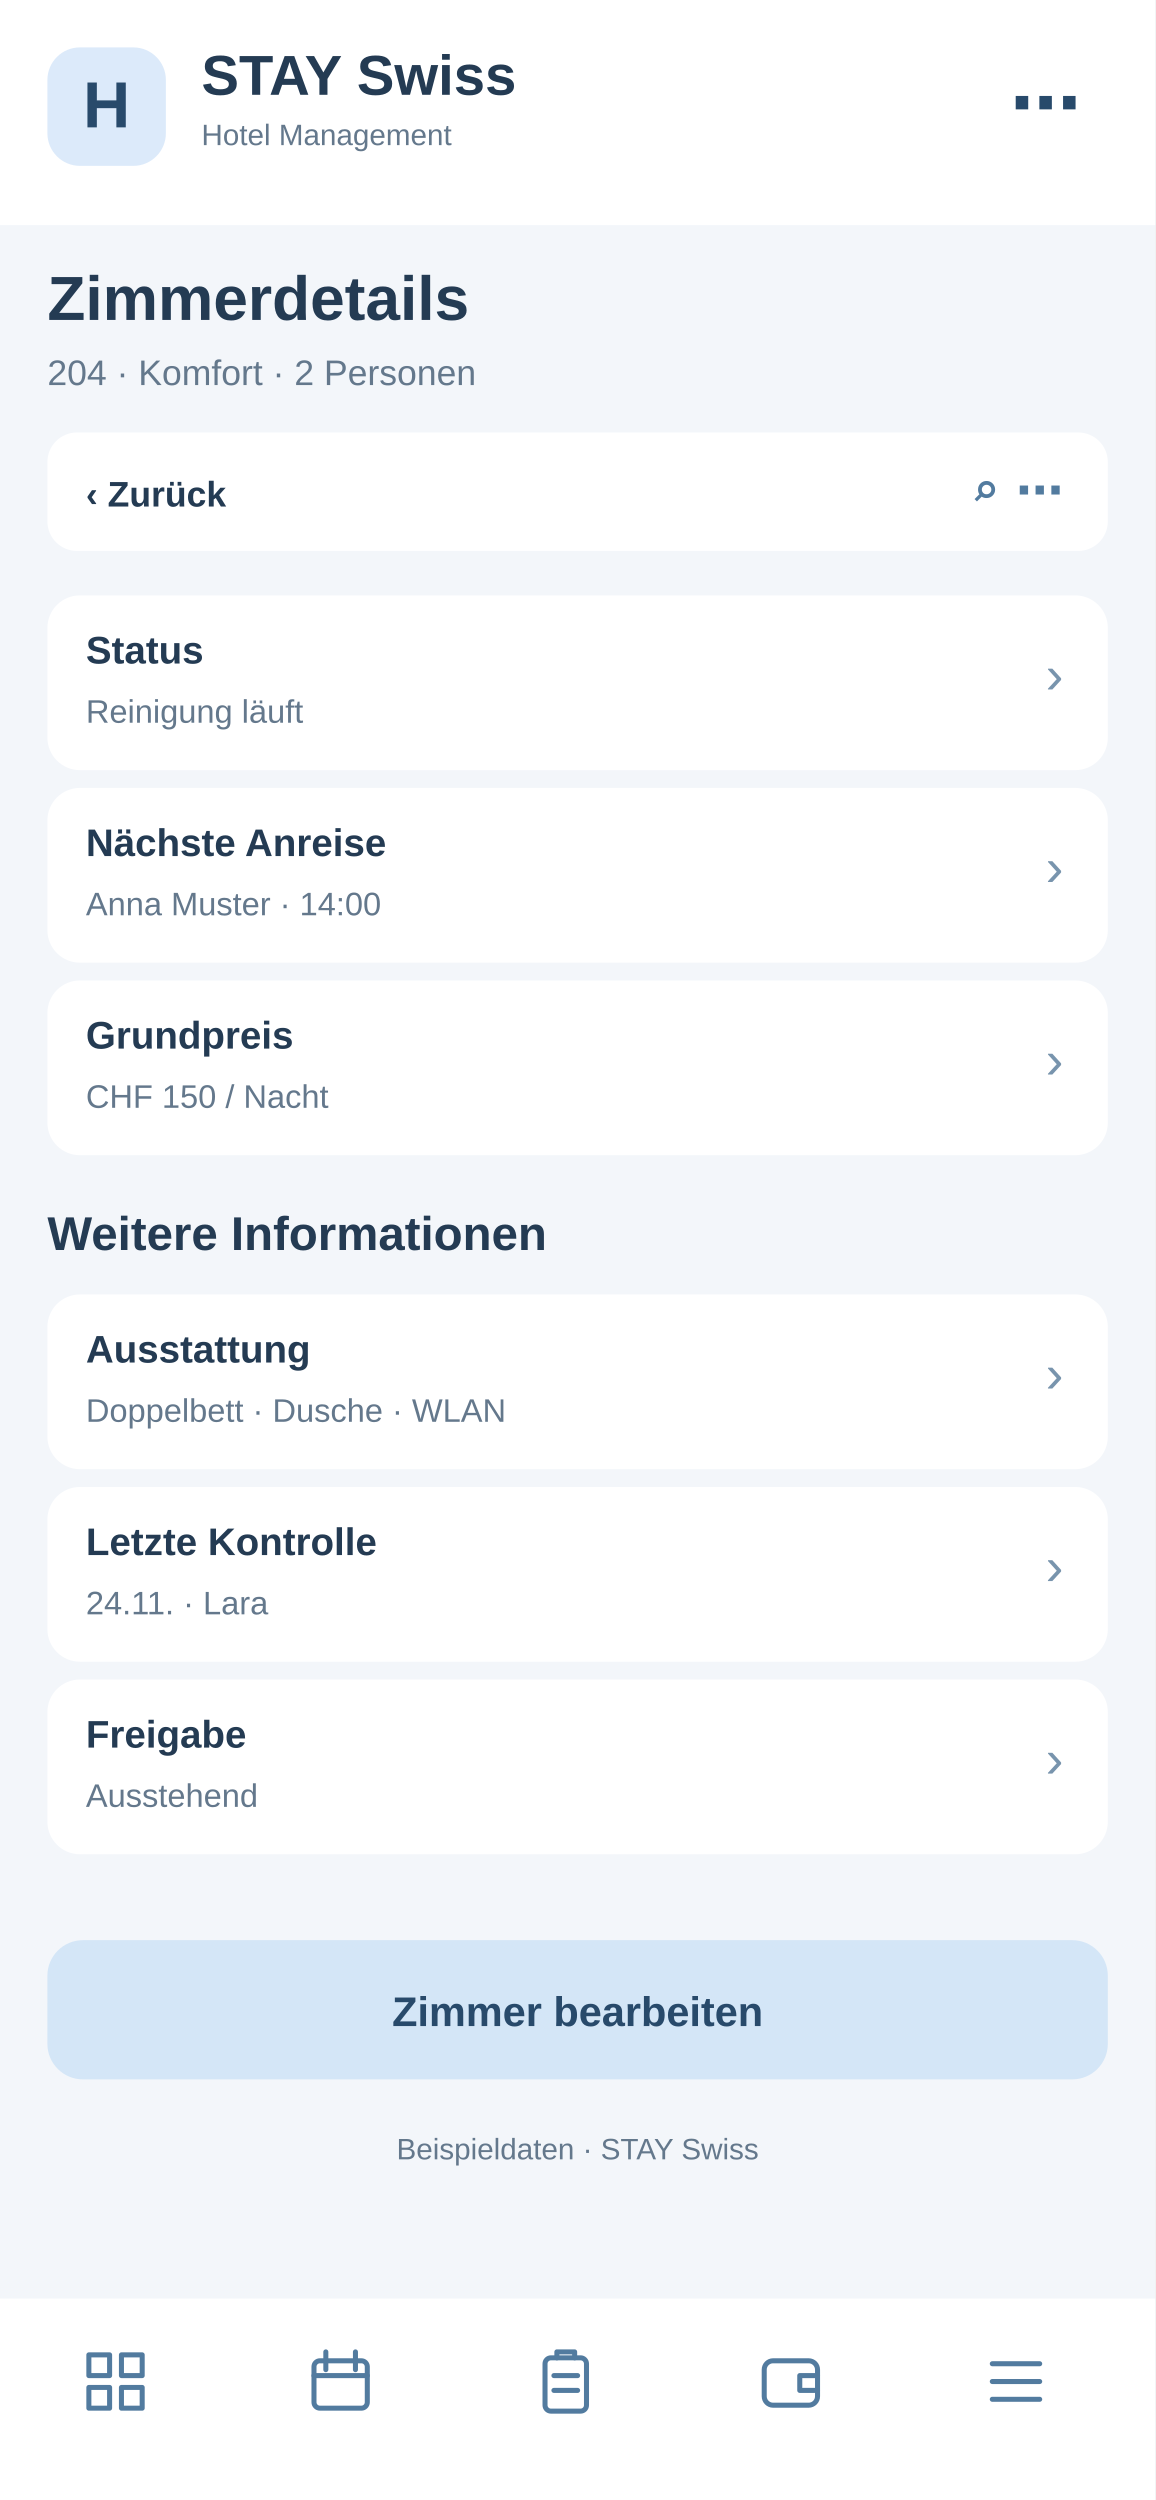
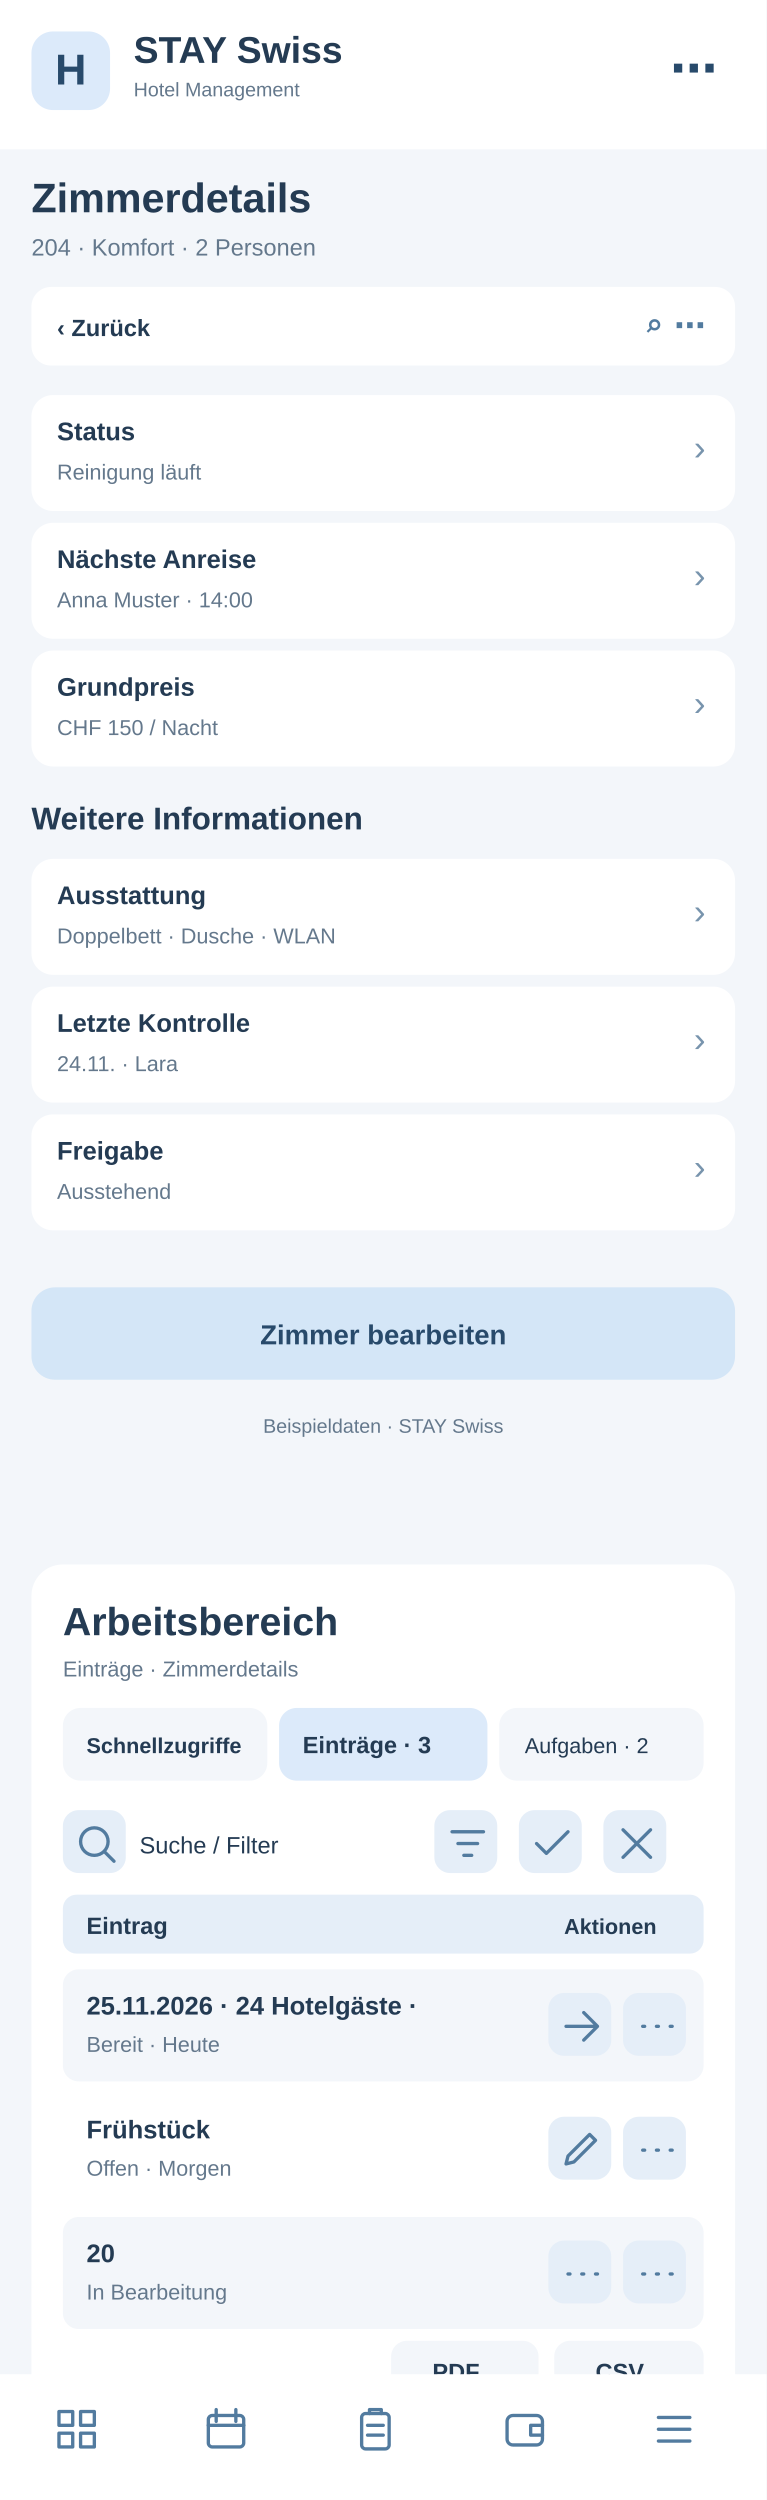
- <svg xmlns="http://www.w3.org/2000/svg" width="390" height="844" viewBox="0 0 390 844">
-   <rect x="0" y="0" width="390" height="844" fill="#f3f6fa" rx="0" />
+ <svg xmlns="http://www.w3.org/2000/svg" width="390" height="1272" viewBox="0 0 390 1272">
+   <rect x="0" y="0" width="390" height="1272" fill="#f3f6fa" rx="0" />
  <rect x="0" y="0" width="390" height="76" fill="#fff" rx="0" />
  <rect x="16" y="16" width="40" height="40" fill="#dceafa" rx="11" />
  <text x="36" y="43" font-family="Arial,sans-serif" font-size="22" font-weight="700" fill="#284a6b" text-anchor="middle">H</text>
  <text x="68" y="32" font-family="Arial,sans-serif" font-size="19" font-weight="700" fill="#243b53" text-anchor="start">STAY Swiss</text>
  <text x="68" y="49" font-family="Arial,sans-serif" font-size="10" font-weight="400" fill="#64788c" text-anchor="start">Hotel Management</text>
  <text x="365" y="43" font-family="Arial,sans-serif" font-size="24" font-weight="700" fill="#284a6b" text-anchor="end">⋯</text>
  <text x="16" y="108" font-family="Arial,sans-serif" font-size="21" font-weight="700" fill="#243b53" text-anchor="start">Zimmerdetails</text>
  <text x="16" y="130" font-family="Arial,sans-serif" font-size="12" font-weight="400" fill="#64788c" text-anchor="start">204 · Komfort · 2 Personen</text>
  <rect x="16" y="146" width="358" height="40" fill="#fff" rx="10" />
  <text x="29" y="171" font-family="Arial,sans-serif" font-size="12" font-weight="700" fill="#243b53" text-anchor="start">‹  Zurück</text>
  <text x="359" y="171" font-family="Arial,sans-serif" font-size="16" font-weight="700" fill="#527b9f" text-anchor="end">⌕   ⋯</text>
  <rect x="16" y="201" width="358" height="59" fill="#fff" rx="11" />
  <text x="29" y="224" font-family="Arial,sans-serif" font-size="13" font-weight="700" fill="#243b53" text-anchor="start">Status</text>
  <text x="29" y="244" font-family="Arial,sans-serif" font-size="11" font-weight="400" fill="#64788c" text-anchor="start">Reinigung läuft</text>
  <text x="359" y="234" font-family="Arial,sans-serif" font-size="18" font-weight="400" fill="#7894ad" text-anchor="end">›</text>
  <rect x="16" y="266" width="358" height="59" fill="#fff" rx="11" />
  <text x="29" y="289" font-family="Arial,sans-serif" font-size="13" font-weight="700" fill="#243b53" text-anchor="start">Nächste Anreise</text>
  <text x="29" y="309" font-family="Arial,sans-serif" font-size="11" font-weight="400" fill="#64788c" text-anchor="start">Anna Muster · 14:00</text>
  <text x="359" y="299" font-family="Arial,sans-serif" font-size="18" font-weight="400" fill="#7894ad" text-anchor="end">›</text>
  <rect x="16" y="331" width="358" height="59" fill="#fff" rx="11" />
  <text x="29" y="354" font-family="Arial,sans-serif" font-size="13" font-weight="700" fill="#243b53" text-anchor="start">Grundpreis</text>
  <text x="29" y="374" font-family="Arial,sans-serif" font-size="11" font-weight="400" fill="#64788c" text-anchor="start">CHF 150 / Nacht</text>
  <text x="359" y="364" font-family="Arial,sans-serif" font-size="18" font-weight="400" fill="#7894ad" text-anchor="end">›</text>
  <text x="16" y="422" font-family="Arial,sans-serif" font-size="16" font-weight="700" fill="#243b53" text-anchor="start">Weitere Informationen</text>
  <rect x="16" y="437" width="358" height="59" fill="#fff" rx="11" />
  <text x="29" y="460" font-family="Arial,sans-serif" font-size="13" font-weight="700" fill="#243b53" text-anchor="start">Ausstattung</text>
  <text x="29" y="480" font-family="Arial,sans-serif" font-size="11" font-weight="400" fill="#64788c" text-anchor="start">Doppelbett · Dusche · WLAN</text>
  <text x="359" y="470" font-family="Arial,sans-serif" font-size="18" font-weight="400" fill="#7894ad" text-anchor="end">›</text>
  <rect x="16" y="502" width="358" height="59" fill="#fff" rx="11" />
  <text x="29" y="525" font-family="Arial,sans-serif" font-size="13" font-weight="700" fill="#243b53" text-anchor="start">Letzte Kontrolle</text>
  <text x="29" y="545" font-family="Arial,sans-serif" font-size="11" font-weight="400" fill="#64788c" text-anchor="start">24.11. · Lara</text>
  <text x="359" y="535" font-family="Arial,sans-serif" font-size="18" font-weight="400" fill="#7894ad" text-anchor="end">›</text>
  <rect x="16" y="567" width="358" height="59" fill="#fff" rx="11" />
  <text x="29" y="590" font-family="Arial,sans-serif" font-size="13" font-weight="700" fill="#243b53" text-anchor="start">Freigabe</text>
  <text x="29" y="610" font-family="Arial,sans-serif" font-size="11" font-weight="400" fill="#64788c" text-anchor="start">Ausstehend</text>
  <text x="359" y="600" font-family="Arial,sans-serif" font-size="18" font-weight="400" fill="#7894ad" text-anchor="end">›</text>
  <rect x="16" y="655" width="358" height="47" fill="#d4e6f7" rx="12" />
  <text x="195" y="684" font-family="Arial,sans-serif" font-size="14" font-weight="700" fill="#284a6b" text-anchor="middle">Zimmer bearbeiten</text>
  <text x="195" y="729" font-family="Arial,sans-serif" font-size="10" font-weight="400" fill="#64788c" text-anchor="middle">Beispieldaten · STAY Swiss</text>
-   <rect x="0" y="776" width="390" height="68" fill="#fff" rx="0" />
-   <g transform="translate(27,792)" fill="none" stroke="#527b9f" stroke-width="1.7" stroke-linejoin="round" stroke-linecap="round">
+   <g id="smartphone-arbeitsbereich">
+     <rect x="16" y="796" width="358" height="430" rx="16" fill="#fff" />
+     <text x="32" y="832" font-family="Arial,sans-serif" font-size="20" font-weight="700" fill="#243b53">Arbeitsbereich</text>
+     <text x="32" y="853" font-family="Arial,sans-serif" font-size="11" font-weight="400" fill="#64788c">Einträge · Zimmerdetails</text>
+     <rect x="32" y="869" width="104" height="37" rx="9" fill="#f3f6fa" />
+     <text x="44" y="892" font-family="Arial,sans-serif" font-size="11" font-weight="700" fill="#243b53">Schnellzugriffe</text>
+     <rect x="142" y="869" width="106" height="37" rx="9" fill="#dceafa" />
+     <text x="154" y="892" font-family="Arial,sans-serif" font-size="12" font-weight="700" fill="#243b53">Einträge · 3</text>
+     <rect x="254" y="869" width="104" height="37" rx="9" fill="#f3f6fa" />
+     <text x="267" y="892" font-family="Arial,sans-serif" font-size="11" font-weight="400" fill="#243b53">Aufgaben · 2</text>
+     <g tabindex="0">
+       <rect x="32" y="921" width="32" height="32" rx="8" fill="#e5eef8" />
+       <g transform="translate(37,926)" fill="none" stroke="#527b9f" stroke-width="1.7" stroke-linecap="round" stroke-linejoin="round">
+         <path d="M11 18a7 7 0 1 1 0-14a7 7 0 0 1 0 14m5-2l5 5" />
+       </g>
+     </g>
+     <text x="71" y="943" font-family="Arial,sans-serif" font-size="12" font-weight="400" fill="#243b53">Suche / Filter</text>
+     <g tabindex="0">
+       <rect x="221" y="921" width="32" height="32" rx="8" fill="#e5eef8" />
+       <g transform="translate(226,926)" fill="none" stroke="#527b9f" stroke-width="1.7" stroke-linecap="round" stroke-linejoin="round">
+         <path d="M4 6h16M7 12h10M10 18h4" />
+       </g>
+     </g>
+     <g tabindex="0">
+       <rect x="264" y="921" width="32" height="32" rx="8" fill="#e5eef8" />
+       <g transform="translate(269,926)" fill="none" stroke="#527b9f" stroke-width="1.7" stroke-linecap="round" stroke-linejoin="round">
+         <path d="M4 12l5 5L20 6" />
+       </g>
+     </g>
+     <g tabindex="0">
+       <rect x="307" y="921" width="32" height="32" rx="8" fill="#e5eef8" />
+       <g transform="translate(312,926)" fill="none" stroke="#527b9f" stroke-width="1.7" stroke-linecap="round" stroke-linejoin="round">
+         <path d="M5 5l14 14M19 5L5 19" />
+       </g>
+     </g>
+     <rect x="32" y="964" width="326" height="30" rx="7" fill="#e5eef8" />
+     <text x="44" y="984" font-family="Arial,sans-serif" font-size="12" font-weight="700" fill="#243b53">Eintrag</text>
+     <text x="287" y="984" font-family="Arial,sans-serif" font-size="11" font-weight="700" fill="#243b53">Aktionen</text>
+     <rect x="32" y="1002" width="326" height="57" rx="8" fill="#f3f6fa" />
+     <text x="44" y="1025" font-family="Arial,sans-serif" font-size="13" font-weight="700" fill="#243b53">25.11.2026 · 24 Hotelgäste · </text>
+     <text x="44" y="1044" font-family="Arial,sans-serif" font-size="11" font-weight="400" fill="#64788c">Bereit · Heute</text>
+     <g tabindex="0">
+       <rect x="279" y="1014" width="32" height="32" rx="8" fill="#e5eef8" />
+       <g transform="translate(284,1019)" fill="none" stroke="#527b9f" stroke-width="1.7" stroke-linecap="round" stroke-linejoin="round">
+         <path d="M4 12h16m-7-7l7 7-7 7" />
+       </g>
+     </g>
+     <g tabindex="0">
+       <rect x="317" y="1014" width="32" height="32" rx="8" fill="#e5eef8" />
+       <g transform="translate(322,1019)" fill="none" stroke="#527b9f" stroke-width="1.7" stroke-linecap="round" stroke-linejoin="round">
+         <path d="M5 12h1m6 0h1m6 0h1" />
+       </g>
+     </g>
+     <rect x="32" y="1065" width="326" height="57" rx="8" fill="#fff" />
+     <text x="44" y="1088" font-family="Arial,sans-serif" font-size="13" font-weight="700" fill="#243b53">Frühstück</text>
+     <text x="44" y="1107" font-family="Arial,sans-serif" font-size="11" font-weight="400" fill="#64788c">Offen · Morgen</text>
+     <g tabindex="0">
+       <rect x="279" y="1077" width="32" height="32" rx="8" fill="#e5eef8" />
+       <g transform="translate(284,1082)" fill="none" stroke="#527b9f" stroke-width="1.7" stroke-linecap="round" stroke-linejoin="round">
+         <path d="M4 19l4-1 11-11-3-3L5 15z" />
+       </g>
+     </g>
+     <g tabindex="0">
+       <rect x="317" y="1077" width="32" height="32" rx="8" fill="#e5eef8" />
+       <g transform="translate(322,1082)" fill="none" stroke="#527b9f" stroke-width="1.7" stroke-linecap="round" stroke-linejoin="round">
+         <path d="M5 12h1m6 0h1m6 0h1" />
+       </g>
+     </g>
+     <rect x="32" y="1128" width="326" height="57" rx="8" fill="#f3f6fa" />
+     <text x="44" y="1151" font-family="Arial,sans-serif" font-size="13" font-weight="700" fill="#243b53">20</text>
+     <text x="44" y="1170" font-family="Arial,sans-serif" font-size="11" font-weight="400" fill="#64788c">In Bearbeitung</text>
+     <g tabindex="0">
+       <rect x="279" y="1140" width="32" height="32" rx="8" fill="#e5eef8" />
+       <g transform="translate(284,1145)" fill="none" stroke="#527b9f" stroke-width="1.7" stroke-linecap="round" stroke-linejoin="round">
+         <path d="M5 12h1m6 0h1m6 0h1" />
+       </g>
+     </g>
+     <g tabindex="0">
+       <rect x="317" y="1140" width="32" height="32" rx="8" fill="#e5eef8" />
+       <g transform="translate(322,1145)" fill="none" stroke="#527b9f" stroke-width="1.7" stroke-linecap="round" stroke-linejoin="round">
+         <path d="M5 12h1m6 0h1m6 0h1" />
+       </g>
+     </g>
+     <text x="32" y="1218" font-family="Arial,sans-serif" font-size="11" font-weight="400" fill="#64788c">3 Einträge · Seite 1</text>
+     <rect x="199" y="1191" width="75" height="31" rx="8" fill="#f3f6fa" />
+     <text x="220" y="1211" font-family="Arial,sans-serif" font-size="12" font-weight="700" fill="#243b53">PDF</text>
+     <rect x="282" y="1191" width="76" height="31" rx="8" fill="#f3f6fa" />
+     <text x="303" y="1211" font-family="Arial,sans-serif" font-size="12" font-weight="700" fill="#243b53">CSV</text>
+   </g>
+   <rect x="0" y="1208" width="390" height="64" fill="#fff" rx="0" />
+   <g transform="translate(27,1224)" fill="none" stroke="#527b9f" stroke-width="1.7" stroke-linejoin="round" stroke-linecap="round">
    <path d="M3 3h7v7H3zM14 3h7v7h-7zM3 14h7v7H3zM14 14h7v7h-7z" />
  </g>
-   <g transform="translate(103,792)" fill="none" stroke="#527b9f" stroke-width="1.7" stroke-linejoin="round" stroke-linecap="round">
+   <g transform="translate(103,1224)" fill="none" stroke="#527b9f" stroke-width="1.7" stroke-linejoin="round" stroke-linecap="round">
    <rect x="3" y="5" width="18" height="16" rx="2" />
    <path d="M7 2v6M17 2v6M3 10h18" />
  </g>
-   <g transform="translate(179,792)" fill="none" stroke="#527b9f" stroke-width="1.7" stroke-linejoin="round" stroke-linecap="round">
+   <g transform="translate(179,1224)" fill="none" stroke="#527b9f" stroke-width="1.7" stroke-linejoin="round" stroke-linecap="round">
    <rect x="5" y="4" width="14" height="18" rx="2" />
    <path d="M9 4V2h6v2M8 10h8M8 15h8" />
  </g>
-   <g transform="translate(255,792)" fill="none" stroke="#527b9f" stroke-width="1.7" stroke-linejoin="round" stroke-linecap="round">
+   <g transform="translate(255,1224)" fill="none" stroke="#527b9f" stroke-width="1.7" stroke-linejoin="round" stroke-linecap="round">
    <rect x="3" y="5" width="18" height="15" rx="3" />
    <path d="M21 10h-6v5h6" />
  </g>
-   <g transform="translate(331,792)" fill="none" stroke="#527b9f" stroke-width="1.7" stroke-linejoin="round" stroke-linecap="round">
+   <g transform="translate(331,1224)" fill="none" stroke="#527b9f" stroke-width="1.7" stroke-linejoin="round" stroke-linecap="round">
    <path d="M4 6h16M4 12h16M4 18h16" />
  </g>
</svg>
